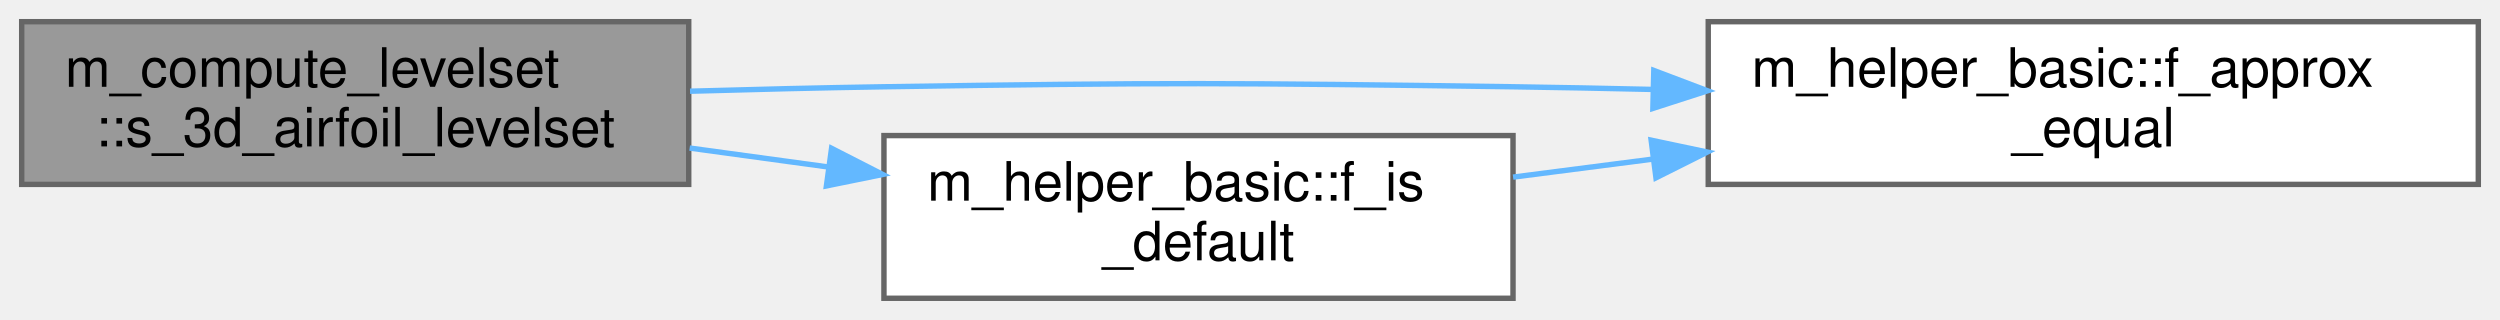
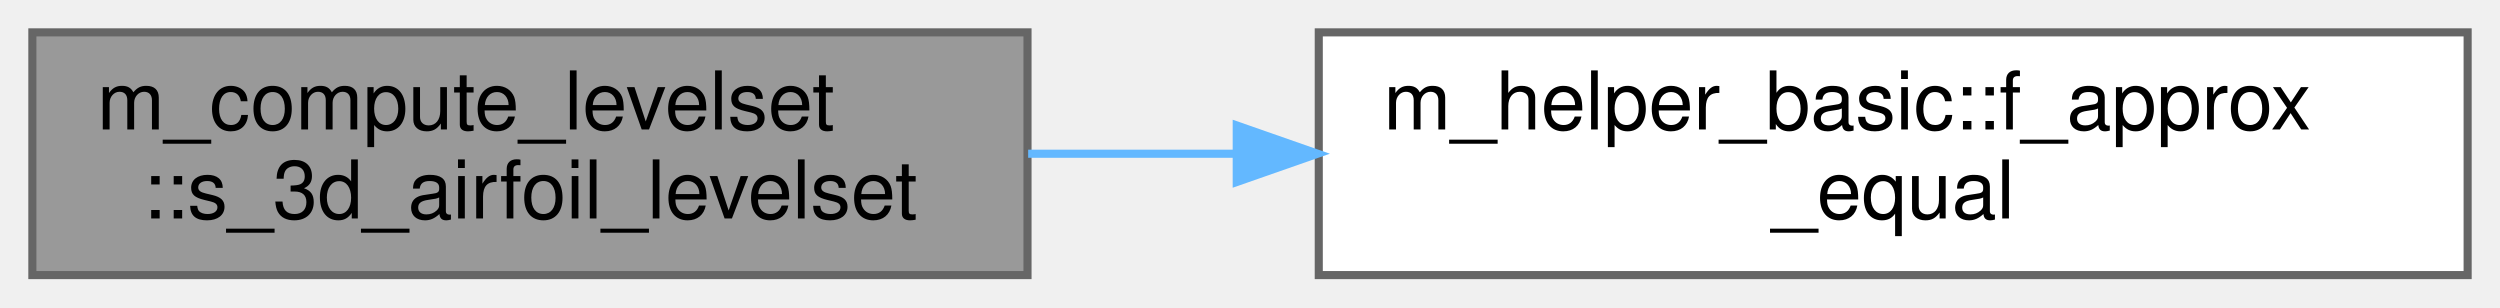
- <svg xmlns="http://www.w3.org/2000/svg" xmlns:xlink="http://www.w3.org/1999/xlink" width="461pt" height="59pt" viewBox="0.00 0.00 461.00 59.00">
-   <g id="graph0" class="graph" transform="scale(1 1) rotate(0) translate(4 55)">
+ <svg xmlns="http://www.w3.org/2000/svg" xmlns:xlink="http://www.w3.org/1999/xlink" width="309pt" height="38pt" viewBox="0.00 0.00 309.00 38.00">
+   <g id="graph0" class="graph" transform="scale(1 1) rotate(0) translate(4 34)">
    <g id="Node000001" class="node">
      <g id="a_Node000001">
        <a xlink:title=" ">
-           <polygon fill="#999999" stroke="#666666" points="123,-51 0,-51 0,-21 123,-21 123,-51" />
-           <text text-anchor="start" x="8" y="-39" font-family="Helvetica,sans-Serif" font-size="10.00">m_compute_levelset</text>
-           <text text-anchor="middle" x="61.5" y="-28" font-family="Helvetica,sans-Serif" font-size="10.00">::s_3d_airfoil_levelset</text>
+           <polygon fill="#999999" stroke="#666666" points="123,-30 0,-30 0,0 123,0 123,-30" />
+           <text text-anchor="start" x="8" y="-18" font-family="Helvetica,sans-Serif" font-size="10.00">m_compute_levelset</text>
+           <text text-anchor="middle" x="61.5" y="-7" font-family="Helvetica,sans-Serif" font-size="10.00">::s_3d_airfoil_levelset</text>
        </a>
      </g>
    </g>
    <g id="Node000002" class="node">
      <g id="a_Node000002">
        <a xlink:href="namespacem__helper__basic.html#a58590a12d49b9b884256a839f2be8610" target="_top" xlink:title="This procedure checks if two floating point numbers of wp are within tolerance.">
-           <polygon fill="white" stroke="#666666" points="453,-51 311,-51 311,-21 453,-21 453,-51" />
-           <text text-anchor="start" x="319" y="-39" font-family="Helvetica,sans-Serif" font-size="10.00">m_helper_basic::f_approx</text>
-           <text text-anchor="middle" x="382" y="-28" font-family="Helvetica,sans-Serif" font-size="10.00">_equal</text>
+           <polygon fill="white" stroke="#666666" points="301,-30 159,-30 159,0 301,0 301,-30" />
+           <text text-anchor="start" x="167" y="-18" font-family="Helvetica,sans-Serif" font-size="10.00">m_helper_basic::f_approx</text>
+           <text text-anchor="middle" x="230" y="-7" font-family="Helvetica,sans-Serif" font-size="10.00">_equal</text>
        </a>
      </g>
    </g>
    <g id="edge1_Node000001_Node000002" class="edge">
      <g id="a_edge1_Node000001_Node000002">
        <a xlink:title=" ">
-           <path fill="none" stroke="#63b8ff" d="M123.24,-38.18C135.1,-38.52 147.44,-38.82 159,-39 210.55,-39.8 223.45,-39.73 275,-39 283.34,-38.88 292.04,-38.71 300.72,-38.51" />
-           <polygon fill="#63b8ff" stroke="#63b8ff" points="300.96,-42.01 310.87,-38.26 300.79,-35.01 300.96,-42.01" />
-         </a>
-       </g>
-     </g>
-     <g id="Node000003" class="node">
-       <g id="a_Node000003">
-         <a xlink:href="namespacem__helper__basic.html#a345e205ced0b0674a22f59a2c1549eb4" target="_top" xlink:title="Checks if a real(wp) variable is of default value.">
-           <polygon fill="white" stroke="#666666" points="275,-30 159,-30 159,0 275,0 275,-30" />
-           <text text-anchor="start" x="167" y="-18" font-family="Helvetica,sans-Serif" font-size="10.00">m_helper_basic::f_is</text>
-           <text text-anchor="middle" x="217" y="-7" font-family="Helvetica,sans-Serif" font-size="10.00">_default</text>
-         </a>
-       </g>
-     </g>
-     <g id="edge2_Node000001_Node000003" class="edge">
-       <g id="a_edge2_Node000001_Node000003">
-         <a xlink:title=" ">
-           <path fill="none" stroke="#63b8ff" d="M123.17,-27.7C131.6,-26.55 140.3,-25.36 148.85,-24.19" />
-           <polygon fill="#63b8ff" stroke="#63b8ff" points="149.34,-27.65 158.77,-22.83 148.39,-20.72 149.34,-27.65" />
-         </a>
-       </g>
-     </g>
-     <g id="edge3_Node000003_Node000002" class="edge">
-       <g id="a_edge3_Node000003_Node000002">
-         <a xlink:title=" ">
-           <path fill="none" stroke="#63b8ff" d="M275.01,-22.34C283.32,-23.42 292.01,-24.54 300.68,-25.65" />
-           <polygon fill="#63b8ff" stroke="#63b8ff" points="300.47,-29.15 310.83,-26.96 301.36,-22.21 300.47,-29.15" />
+           <path fill="none" stroke="#63b8ff" d="M123.08,-15C131.44,-15 140.12,-15 148.76,-15" />
+           <polygon fill="#63b8ff" stroke="#63b8ff" points="148.86,-18.5 158.86,-15 148.86,-11.5 148.86,-18.5" />
        </a>
      </g>
    </g>
  </g>
</svg>
